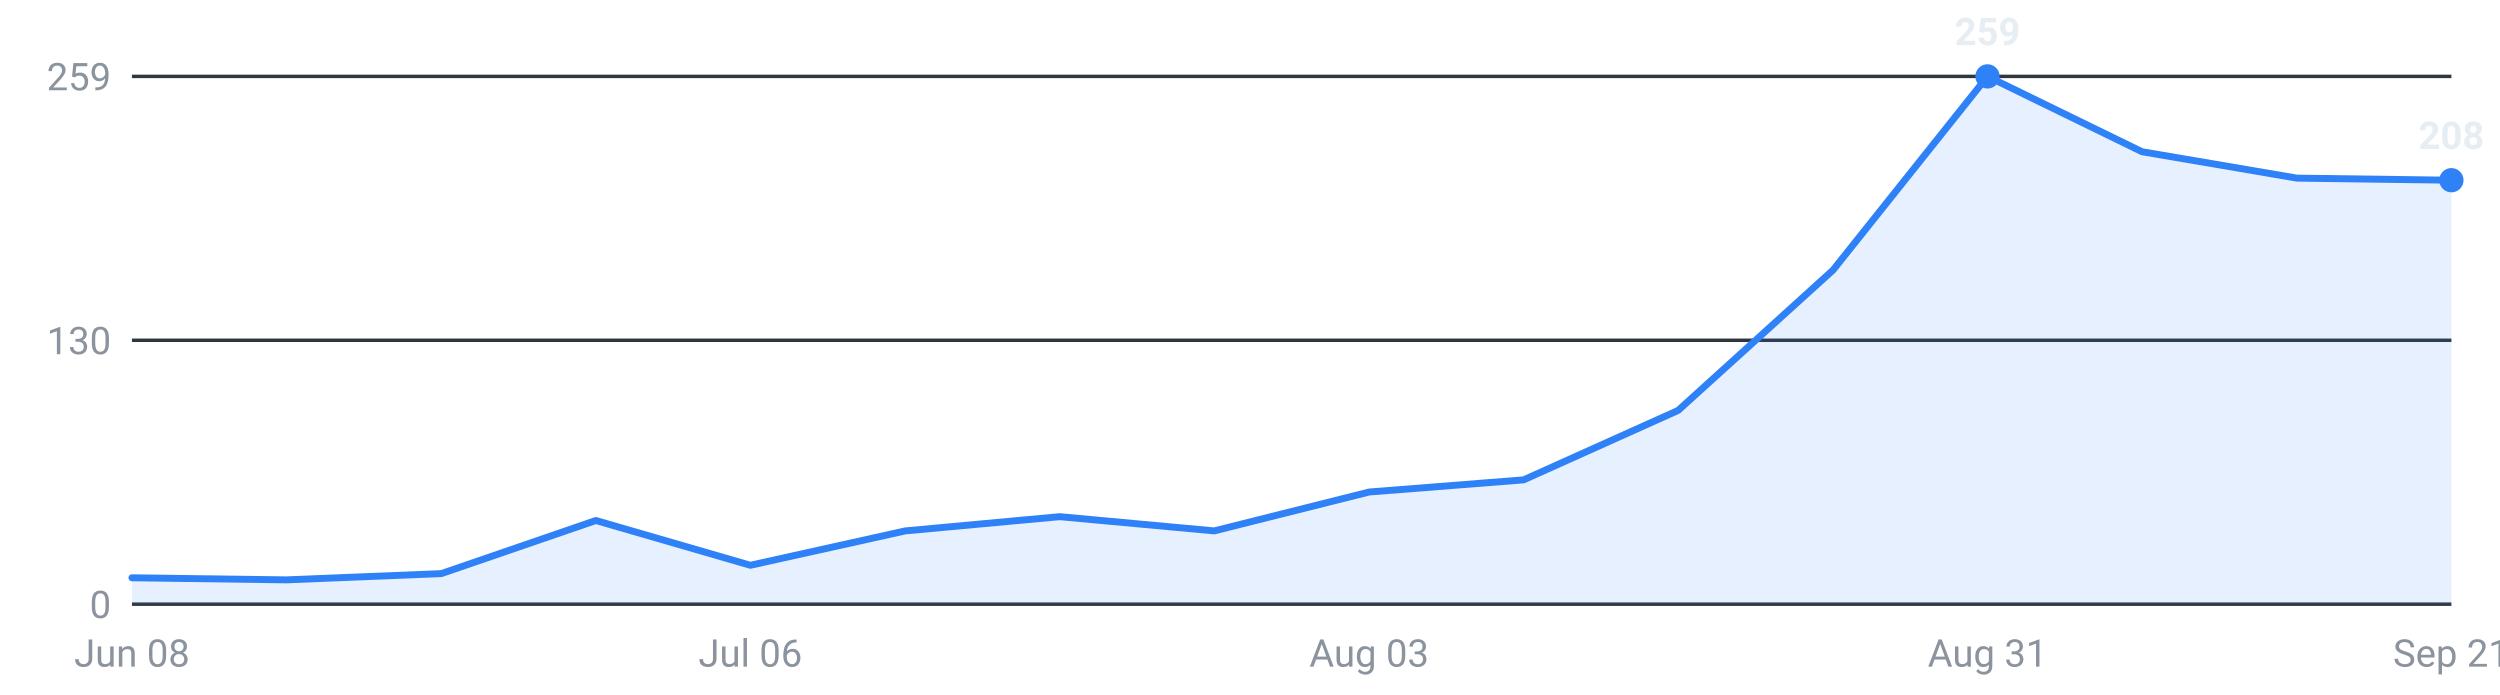
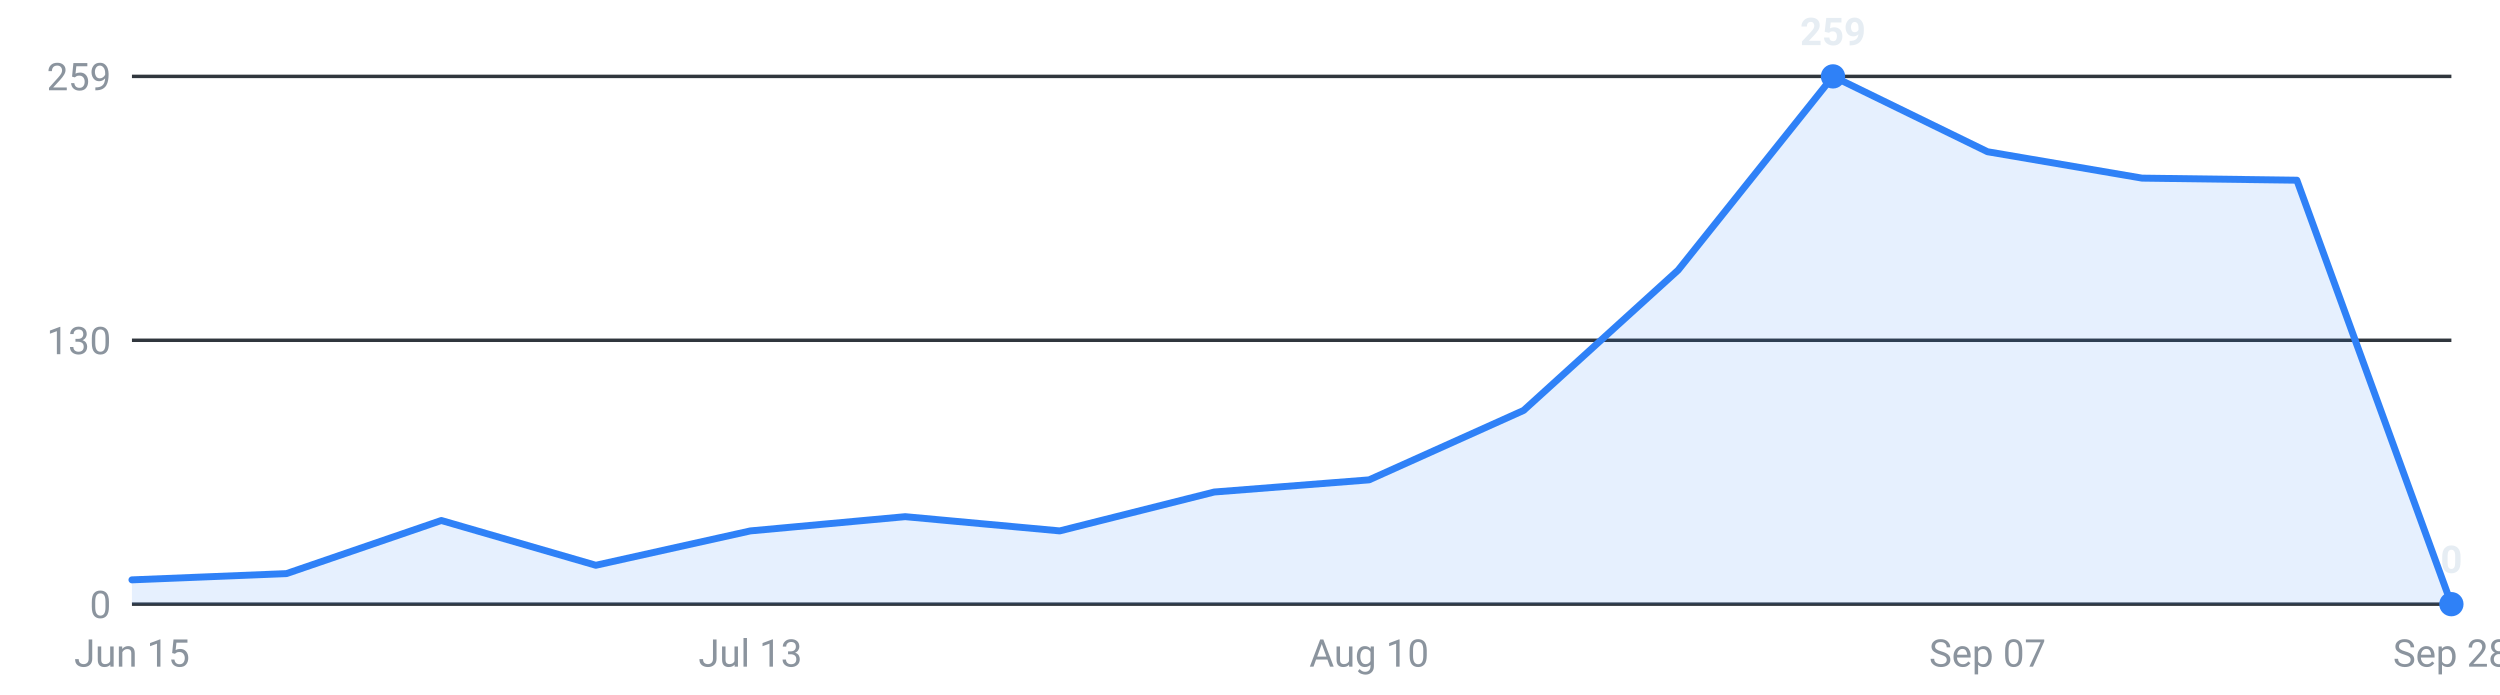
<svg xmlns="http://www.w3.org/2000/svg" viewBox="0 0 720 200" width="720" height="200" role="img" aria-label="Internships posted per week, last 16 weeks">
  <g font-family="-apple-system,Segoe UI,Roboto,sans-serif" font-size="11">
    <line x1="38" y1="174.0" x2="706" y2="174.0" stroke="#30363d" stroke-width="1" />
    <text x="32" y="178.0" text-anchor="end" fill="#8b949e">0</text>
    <line x1="38" y1="98.0" x2="706" y2="98.0" stroke="#30363d" stroke-width="1" />
    <text x="32" y="102.0" text-anchor="end" fill="#8b949e">130</text>
    <line x1="38" y1="22.0" x2="706" y2="22.0" stroke="#30363d" stroke-width="1" />
    <text x="32" y="26.0" text-anchor="end" fill="#8b949e">259</text>
-     <path d="M38.0,174 L38.0,166.4 L82.5,167.0 L127.1,165.2 L171.6,149.9 L216.1,162.8 L260.7,152.9 L305.2,148.8 L349.7,152.9 L394.3,141.7 L438.8,138.2 L483.3,118.2 L527.9,77.8 L572.4,22.0 L616.9,43.7 L661.5,51.3 L706.0,51.9 L706.0,174 Z" fill="#2f81f7" fill-opacity="0.12" />
-     <polyline points="38.0,166.4 82.5,167.0 127.1,165.2 171.6,149.9 216.1,162.8 260.7,152.9 305.2,148.8 349.7,152.9 394.3,141.7 438.8,138.2 483.3,118.2 527.9,77.8 572.4,22.0 616.9,43.7 661.5,51.3 706.0,51.9" fill="none" stroke="#2f81f7" stroke-width="2" stroke-linejoin="round" stroke-linecap="round" />
-     <circle cx="572.4" cy="22.0" r="3.5" fill="#2f81f7" />
-     <text x="572.4" y="13.0" text-anchor="middle" fill="#e6edf3" font-weight="600">259</text>
-     <circle cx="706.0" cy="51.9" r="3.5" fill="#2f81f7" />
-     <text x="706.0" y="42.9" text-anchor="middle" fill="#e6edf3" font-weight="600">208</text>
-     <text x="38.0" y="192" text-anchor="middle" fill="#8b949e">Jun 08</text>
-     <text x="216.1" y="192" text-anchor="middle" fill="#8b949e">Jul 06</text>
-     <text x="394.3" y="192" text-anchor="middle" fill="#8b949e">Aug 03</text>
-     <text x="572.4" y="192" text-anchor="middle" fill="#8b949e">Aug 31</text>
-     <text x="706.0" y="192" text-anchor="middle" fill="#8b949e">Sep 21</text>
+     <path d="M38.0,174 L38.0,167.0 L82.5,165.2 L127.1,149.9 L171.6,162.8 L216.1,152.9 L260.7,148.8 L305.2,152.9 L349.7,141.7 L394.3,138.2 L438.8,118.2 L483.3,77.8 L527.9,22.0 L572.4,43.7 L616.9,51.3 L661.5,51.9 L706.0,174.0 L706.0,174 Z" fill="#2f81f7" fill-opacity="0.12" />
+     <polyline points="38.0,167.0 82.5,165.2 127.1,149.9 171.6,162.8 216.1,152.9 260.7,148.8 305.2,152.9 349.7,141.7 394.3,138.2 438.8,118.2 483.3,77.8 527.9,22.0 572.4,43.7 616.9,51.3 661.5,51.9 706.0,174.0" fill="none" stroke="#2f81f7" stroke-width="2" stroke-linejoin="round" stroke-linecap="round" />
+     <circle cx="527.9" cy="22.0" r="3.5" fill="#2f81f7" />
+     <text x="527.9" y="13.0" text-anchor="middle" fill="#e6edf3" font-weight="600">259</text>
+     <circle cx="706.0" cy="174.0" r="3.5" fill="#2f81f7" />
+     <text x="706.0" y="165.0" text-anchor="middle" fill="#e6edf3" font-weight="600">0</text>
+     <text x="38.0" y="192" text-anchor="middle" fill="#8b949e">Jun 15</text>
+     <text x="216.1" y="192" text-anchor="middle" fill="#8b949e">Jul 13</text>
+     <text x="394.3" y="192" text-anchor="middle" fill="#8b949e">Aug 10</text>
+     <text x="572.4" y="192" text-anchor="middle" fill="#8b949e">Sep 07</text>
+     <text x="706.0" y="192" text-anchor="middle" fill="#8b949e">Sep 28</text>
  </g>
</svg>
